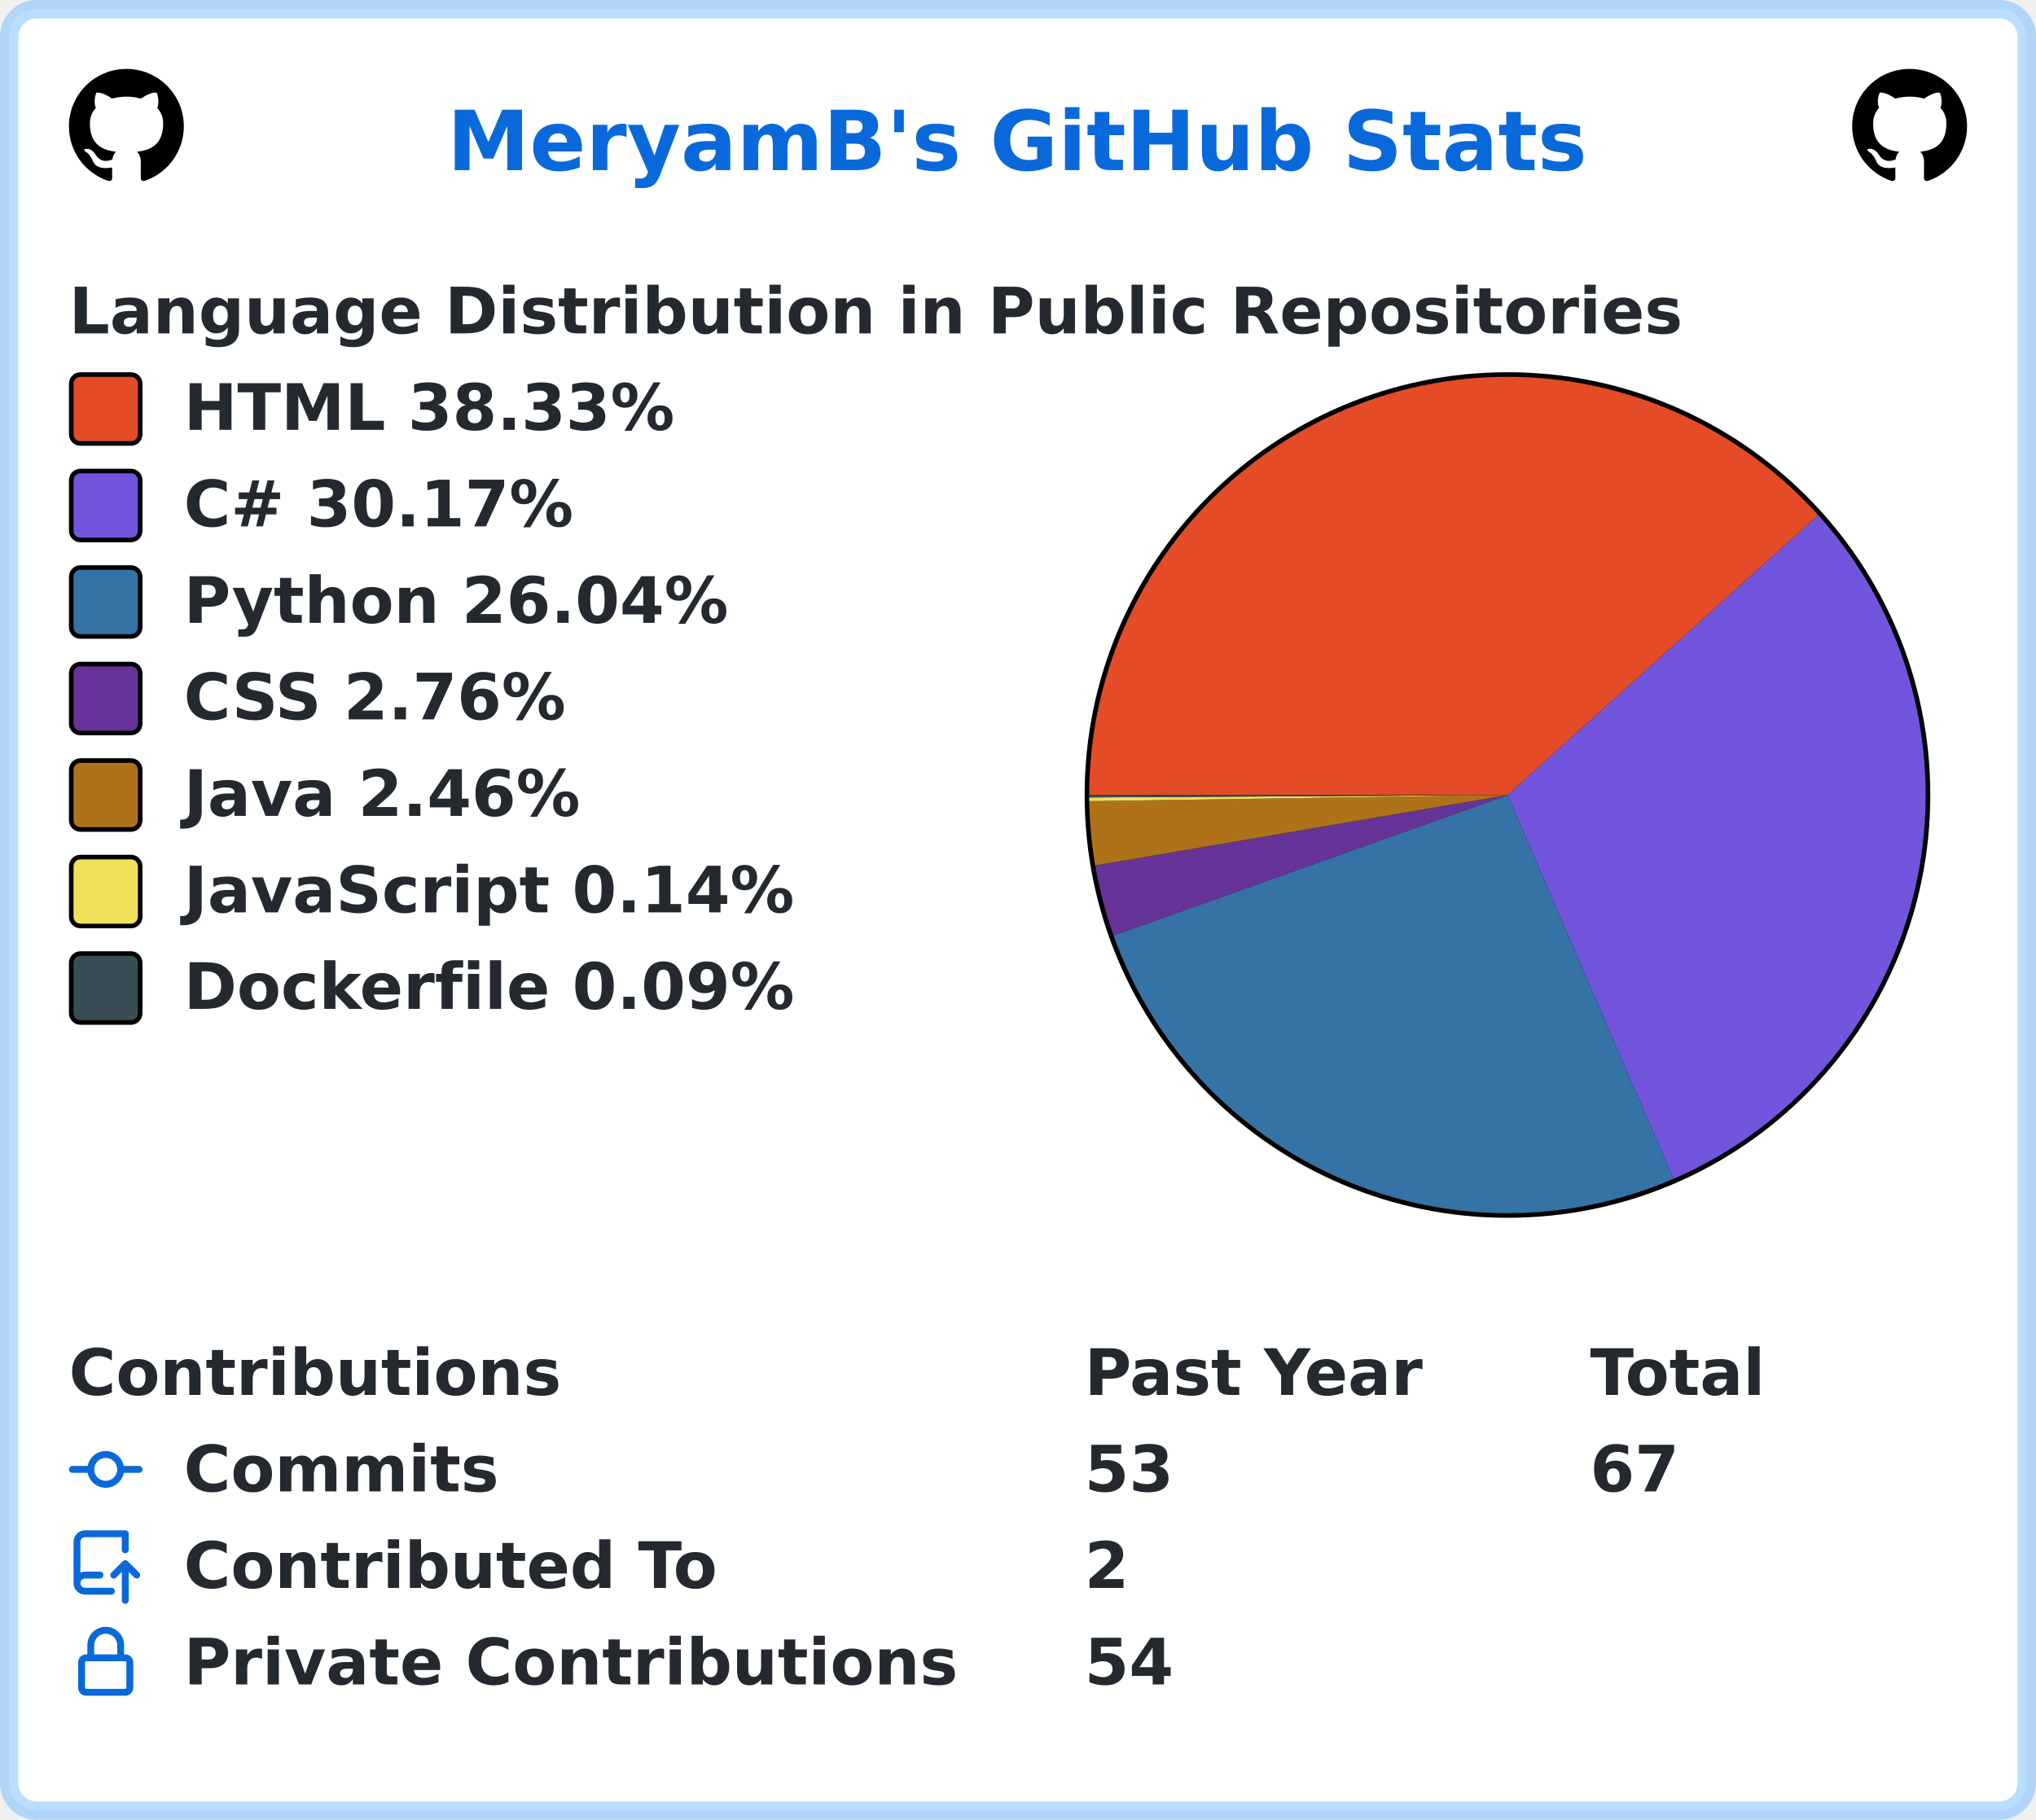
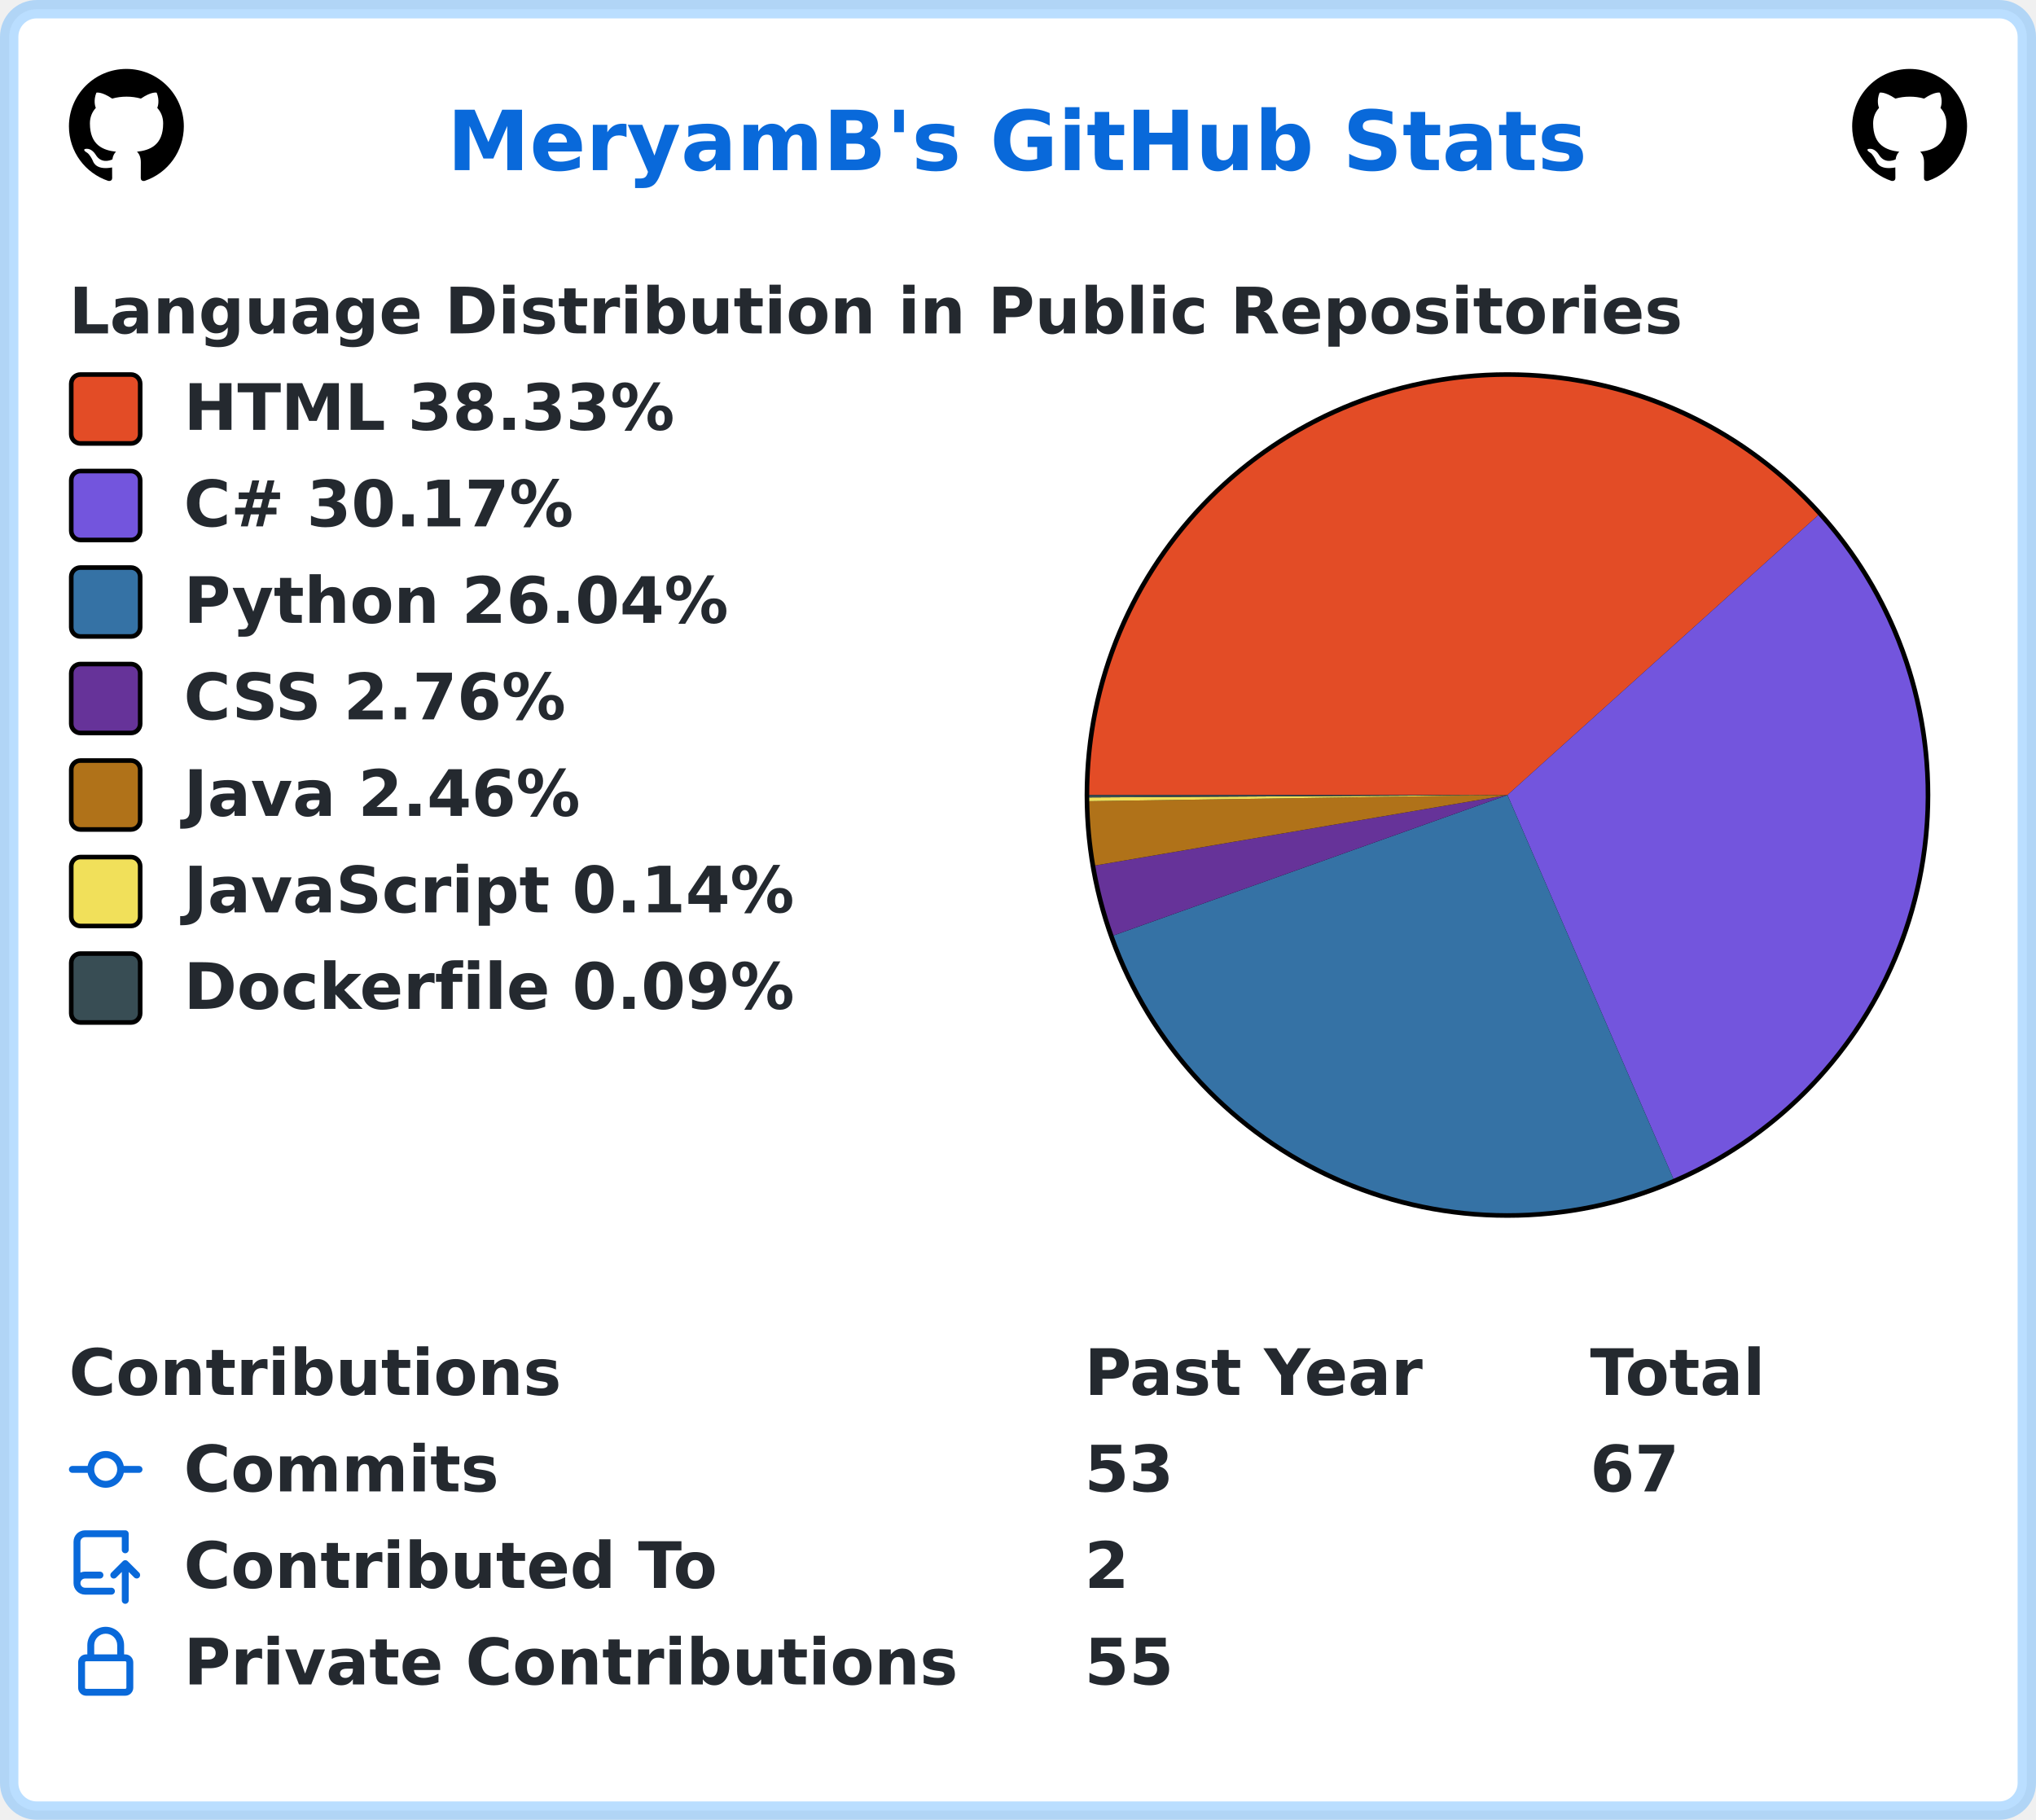
<svg xmlns="http://www.w3.org/2000/svg" width="443" height="396" viewBox="0 0 443 396" lang="en" xml:lang="en">
  <rect x="2" y="2" stroke-width="4" rx="6" width="439" height="392" stroke="rgba(84,174,255,0.4)" fill="#ffffff" />
  <g font-weight="600" font-size="110pt" font-family="Verdana,Geneva,DejaVu Sans,sans-serif" text-rendering="geometricPrecision">
    <text x="791" y="301" lengthAdjust="spacingAndGlyphs" textLength="2012" transform="scale(0.123)" fill="#0969da">MeryamB's GitHub Stats</text>
    <svg x="15" y="15" width="25" height="25" viewBox="0 0 16 16">
      <path fill="#000000" fill-rule="evenodd" d="M8 0C3.58 0 0 3.58 0 8c0 3.54 2.29 6.53 5.47 7.59.4.07.55-.17.55-.38 0-.19-.01-.82-.01-1.49-2.01.37-2.53-.49-2.69-.94-.09-.23-.48-.94-.82-1.13-.28-.15-.68-.52-.01-.53.63-.01 1.08.58 1.23.82.72 1.21 1.87.87 2.33.66.07-.52.28-.87.51-1.07-1.78-.2-3.64-.89-3.64-3.95 0-.87.31-1.59.82-2.15-.08-.2-.36-1.02.08-2.12 0 0 .67-.21 2.2.82.64-.18 1.32-.27 2-.27.68 0 1.36.09 2 .27 1.53-1.04 2.2-.82 2.2-.82.44 1.1.16 1.92.08 2.12.51.56.82 1.27.82 2.15 0 3.07-1.87 3.75-3.65 3.95.29.25.54.73.54 1.48 0 1.07-.01 1.93-.01 2.2 0 .21.15.46.55.38A8.013 8.013 0 0016 8c0-4.42-3.58-8-8-8z" />
    </svg>
    <svg x="403" y="15" width="25" height="25" viewBox="0 0 16 16">
      <path fill="#000000" fill-rule="evenodd" d="M8 0C3.58 0 0 3.58 0 8c0 3.54 2.29 6.53 5.47 7.59.4.07.55-.17.55-.38 0-.19-.01-.82-.01-1.49-2.01.37-2.53-.49-2.69-.94-.09-.23-.48-.94-.82-1.13-.28-.15-.68-.52-.01-.53.63-.01 1.08.58 1.23.82.72 1.21 1.87.87 2.33.66.07-.52.28-.87.51-1.07-1.78-.2-3.64-.89-3.64-3.95 0-.87.31-1.59.82-2.15-.08-.2-.36-1.02.08-2.12 0 0 .67-.21 2.2.82.64-.18 1.32-.27 2-.27.68 0 1.36.09 2 .27 1.53-1.04 2.2-.82 2.2-.82.44 1.1.16 1.92.08 2.12.51.56.82 1.27.82 2.15 0 3.07-1.87 3.75-3.65 3.95.29.25.54.73.54 1.48 0 1.07-.01 1.93-.01 2.2 0 .21.15.46.55.38A8.013 8.013 0 0016 8c0-4.42-3.58-8-8-8z" />
    </svg>
    <g transform="translate(0, 60)" fill="#24292f">
      <g transform="translate(15, 0)">
        <g transform="scale(0.095)">
          <text x="0" y="132" textLength="3652" lengthAdjust="spacingAndGlyphs">Language Distribution in Public Repositories</text>
        </g>
      </g>
      <g transform="translate(236, 21)">
        <circle cx="92" cy="92" r="92" fill="#000000" />
      </g>
      <g transform="translate(237, 22)">
        <path fill-rule="evenodd" fill="#e34c26" d="M 0.0,91 A 91 91 0 0 1 158.621 30.103 L 91,91 Z" />
        <path fill-rule="evenodd" fill="#7355dd" d="M 158.621,30.103 A 91 91 0 0 1 127.11 174.529 L 91,91 Z" />
        <path fill-rule="evenodd" fill="#3572A5" d="M 127.11,174.529 A 91 91 0 0 1 5.284 121.557 L 91,91 Z" />
        <path fill-rule="evenodd" fill="#663399" d="M 5.284,121.557 A 91 91 0 0 1 1.301 106.33 L 91,91 Z" />
        <path fill-rule="evenodd" fill="#b07219" d="M 1.301,106.33 A 91 91 0 0 1 0.01 92.337 L 91,91 Z" />
        <path fill-rule="evenodd" fill="#f1e05a" d="M 0.01,92.337 A 91 91 0 0 1 0.002 91.523 L 91,91 Z" />
        <path fill-rule="evenodd" fill="#384d54" d="M 0.002,91.523 A 91 91 0 0 1 0.0 91 L 91,91 Z" />
      </g>
      <g transform="translate(15, 21)">
        <rect x="0.5" y="0.5" rx="2" width="15" height="15" fill="#e34c26" stroke-width="1" stroke="#000000" />
        <text transform="scale(0.095)" x="263" y="132" textLength="1142" lengthAdjust="spacingAndGlyphs">HTML 38.33%</text>
      </g>
      <g transform="translate(15, 42)">
        <rect x="0.5" y="0.5" rx="2" width="15" height="15" fill="#7355dd" stroke-width="1" stroke="#000000" />
        <text transform="scale(0.095)" x="263" y="132" textLength="936" lengthAdjust="spacingAndGlyphs">C# 30.17%</text>
      </g>
      <g transform="translate(15, 63)">
        <rect x="0.5" y="0.5" rx="2" width="15" height="15" fill="#3572A5" stroke-width="1" stroke="#000000" />
        <text transform="scale(0.095)" x="263" y="132" textLength="1254" lengthAdjust="spacingAndGlyphs">Python 26.04%</text>
      </g>
      <g transform="translate(15, 84)">
        <rect x="0.5" y="0.5" rx="2" width="15" height="15" fill="#663399" stroke-width="1" stroke="#000000" />
        <text transform="scale(0.095)" x="263" y="132" textLength="903" lengthAdjust="spacingAndGlyphs">CSS 2.76%</text>
      </g>
      <g transform="translate(15, 105)">
        <rect x="0.5" y="0.5" rx="2" width="15" height="15" fill="#b07219" stroke-width="1" stroke="#000000" />
        <text transform="scale(0.095)" x="263" y="132" textLength="933" lengthAdjust="spacingAndGlyphs">Java 2.46%</text>
      </g>
      <g transform="translate(15, 126)">
        <rect x="0.5" y="0.5" rx="2" width="15" height="15" fill="#f1e05a" stroke-width="1" stroke="#000000" />
        <text transform="scale(0.095)" x="263" y="132" textLength="1412" lengthAdjust="spacingAndGlyphs">JavaScript 0.14%</text>
      </g>
      <g transform="translate(15, 147)">
        <rect x="0.5" y="0.5" rx="2" width="15" height="15" fill="#384d54" stroke-width="1" stroke="#000000" />
        <text transform="scale(0.095)" x="263" y="132" textLength="1414" lengthAdjust="spacingAndGlyphs">Dockerfile 0.09%</text>
      </g>
    </g>
    <g transform="translate(0, 291)" fill="#24292f">
      <g transform="translate(15, 0)">
        <g transform="scale(0.095)">
          <text x="0" y="132" textLength="1112" lengthAdjust="spacingAndGlyphs">Contributions</text>
          <text x="2326" y="132" textLength="774" lengthAdjust="spacingAndGlyphs">Past Year</text>
          <text x="3484" y="132" textLength="414" lengthAdjust="spacingAndGlyphs">Total</text>
        </g>
      </g>
      <g transform="translate(15, 21)">
        <path fill="#0969da" fill-rule="evenodd" d="M10.5 7.75a2.5 2.5 0 11-5 0 2.5 2.5 0 015 0zm1.43.75a4.002 4.002 0 01-7.86 0H.75a.75.75 0 110-1.5h3.32a4.001 4.001 0 017.86 0h3.32a.75.75 0 110 1.5h-3.32z" />
        <g transform="scale(0.095)">
          <text lengthAdjust="spacingAndGlyphs" textLength="734" x="263" y="132">Commits</text>
          <text lengthAdjust="spacingAndGlyphs" textLength="210" x="2326" y="132">53</text>
          <text lengthAdjust="spacingAndGlyphs" textLength="210" x="3484" y="132">67</text>
        </g>
      </g>
      <g transform="translate(15, 42)">
        <path fill="#0969da" fill-rule="evenodd" d="M1 2.5A2.5 2.5 0 013.5 0h8.75a.75.75 0 01.75.75v3.5a.75.75 0 01-1.5 0V1.5h-8a1 1 0 00-1 1v6.708A2.492 2.492 0 013.5 9h3.25a.75.75 0 010 1.5H3.5a1 1 0 100 2h5.75a.75.75 0 010 1.5H3.5A2.5 2.5 0 011 11.5v-9zm13.23 7.79a.75.75 0 001.06-1.06l-2.505-2.505a.75.75 0 00-1.06 0L9.22 9.229a.75.75 0 001.06 1.061l1.225-1.224v6.184a.75.75 0 001.5 0V9.066l1.224 1.224z" />
        <g transform="scale(0.095)">
          <text lengthAdjust="spacingAndGlyphs" textLength="1234" x="263" y="132">Contributed To</text>
          <text lengthAdjust="spacingAndGlyphs" textLength="105" x="2326" y="132">2</text>
        </g>
      </g>
      <g transform="translate(15, 63)">
        <path fill="#0969da" fill-rule="evenodd" d="M4 4v2h-.25A1.75 1.75 0 002 7.75v5.5c0 .966.784 1.75 1.75 1.75h8.5A1.75 1.75 0 0014 13.25v-5.5A1.75 1.75 0 0012.25 6H12V4a4 4 0 10-8 0zm6.5 2V4a2.5 2.5 0 00-5 0v2h5zM12 7.5h.25a.25.25 0 01.25.25v5.5a.25.25 0 01-.25.25h-8.5a.25.25 0 01-.25-.25v-5.5a.25.25 0 01.25-.25H12z" />
        <g transform="scale(0.095)">
          <text lengthAdjust="spacingAndGlyphs" textLength="1742" x="263" y="132">Private Contributions</text>
-           <text lengthAdjust="spacingAndGlyphs" textLength="210" x="2326" y="132">54</text>
+           <text lengthAdjust="spacingAndGlyphs" textLength="210" x="2326" y="132">55</text>
        </g>
      </g>
    </g>
  </g>
</svg>
